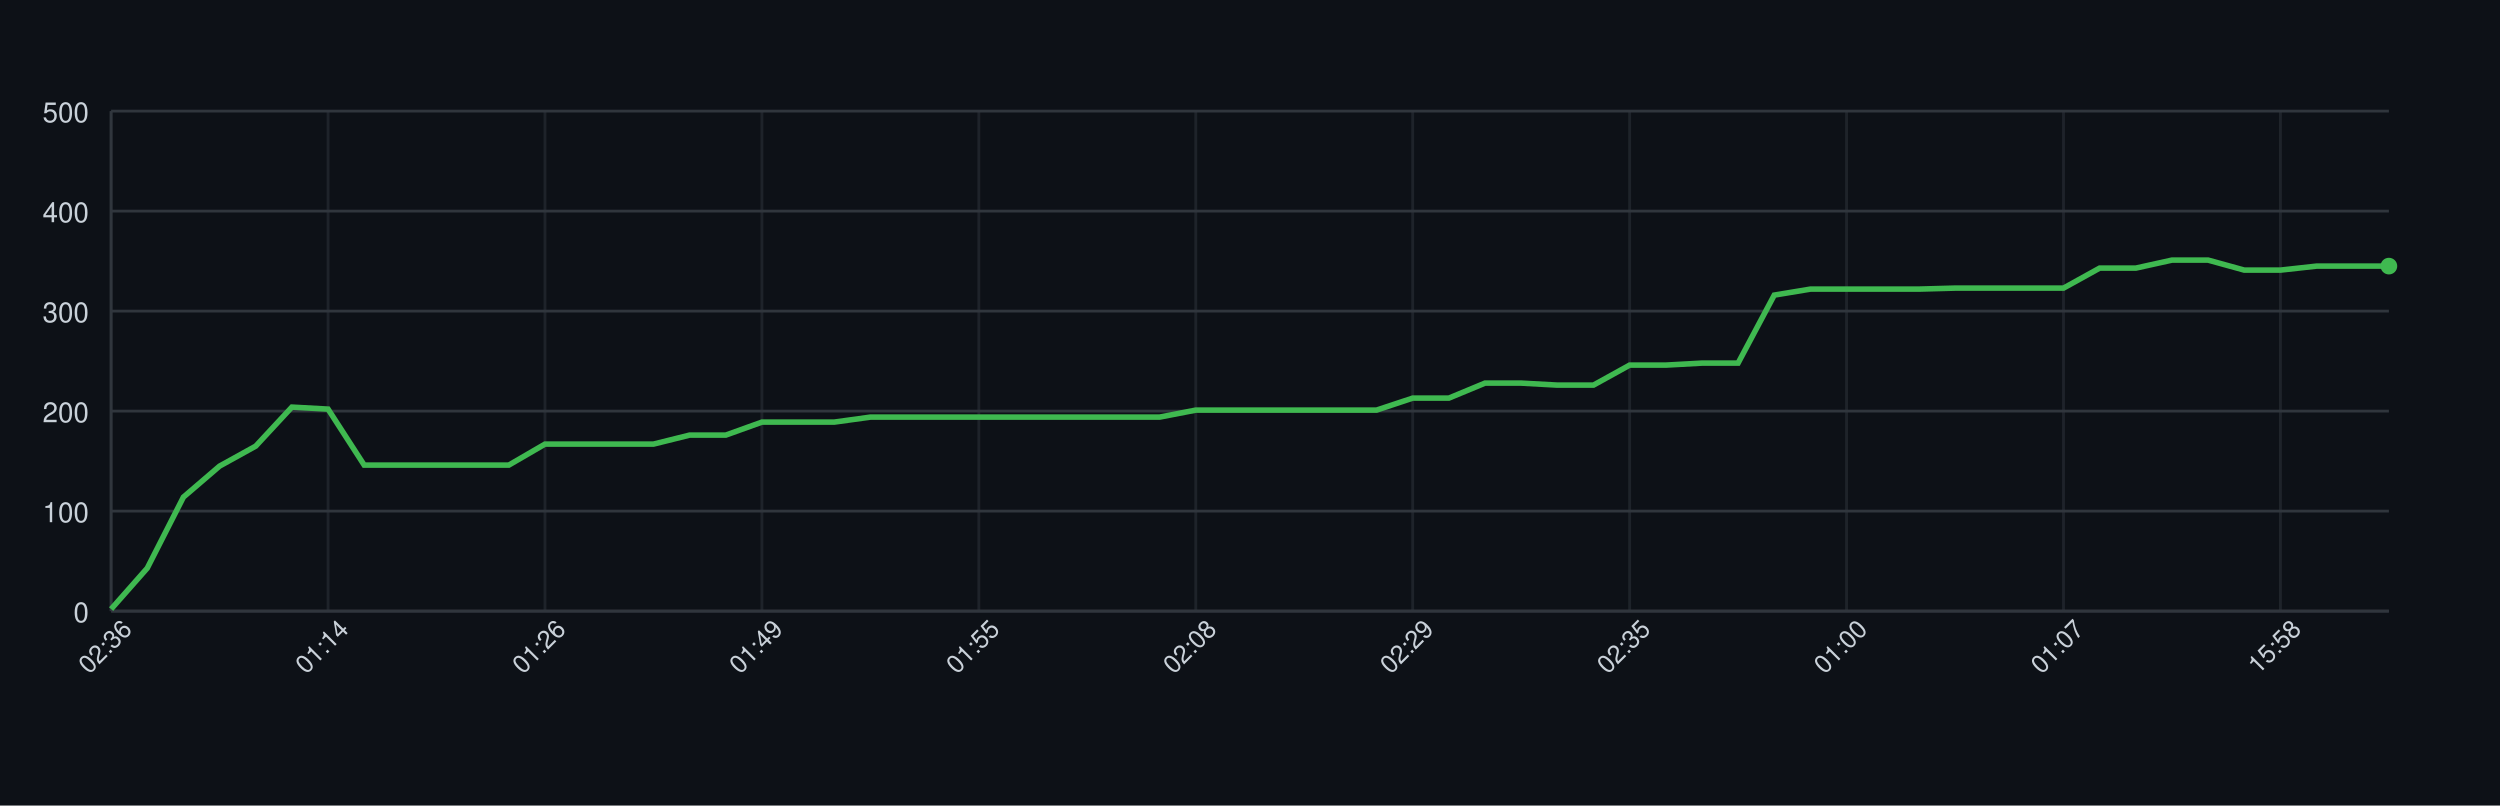
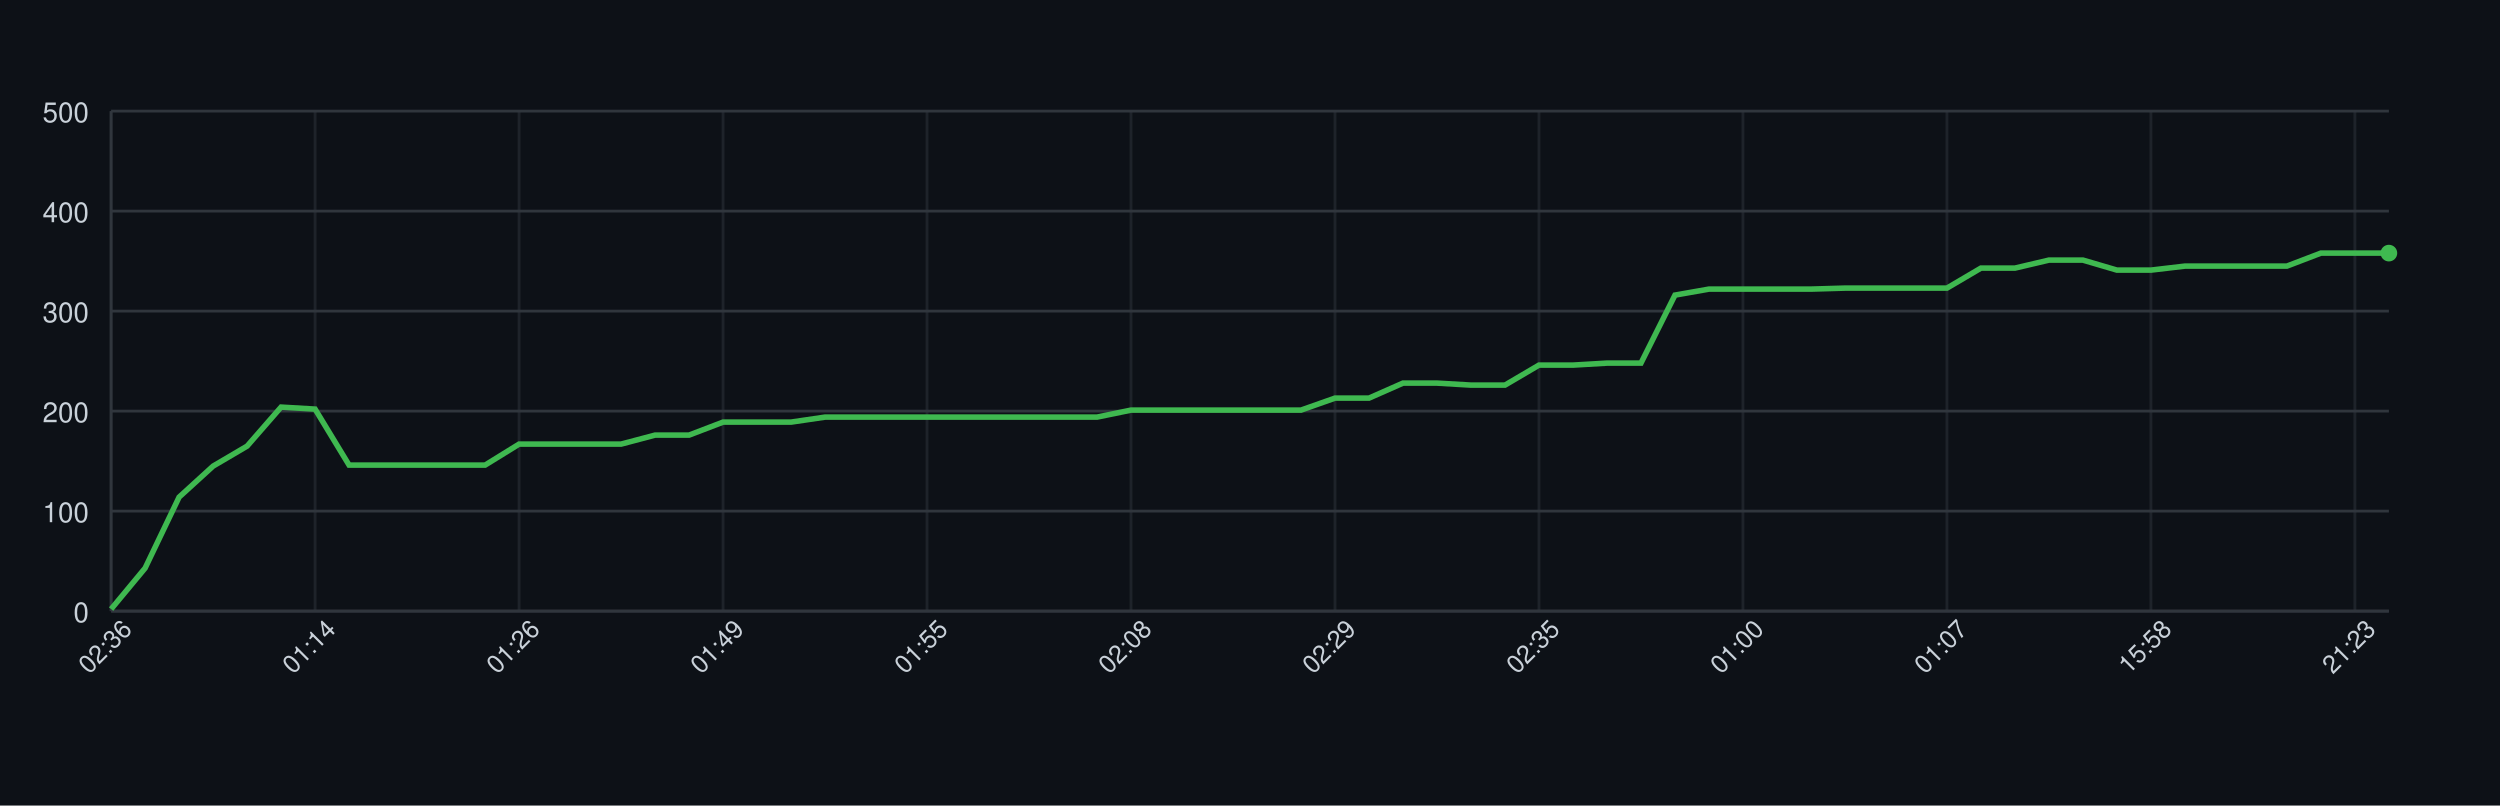
<svg xmlns="http://www.w3.org/2000/svg" width="900" height="290" style="font-family: -apple-system, BlinkMacSystemFont, 'Segoe UI', Helvetica, Arial, sans-serif;">
  <rect width="100%" height="100%" fill="#0d1117" />
  <g>
    <line x1="40" y1="220.00" x2="860" y2="220.00" stroke="#30363d" />
    <text x="32" y="224.00" font-size="10" fill="#c9d1d9" text-anchor="end">0</text>
    <line x1="40" y1="184.00" x2="860" y2="184.00" stroke="#30363d" />
    <text x="32" y="188.00" font-size="10" fill="#c9d1d9" text-anchor="end">100</text>
    <line x1="40" y1="148.00" x2="860" y2="148.00" stroke="#30363d" />
    <text x="32" y="152.00" font-size="10" fill="#c9d1d9" text-anchor="end">200</text>
    <line x1="40" y1="112.00" x2="860" y2="112.00" stroke="#30363d" />
    <text x="32" y="116.00" font-size="10" fill="#c9d1d9" text-anchor="end">300</text>
    <line x1="40" y1="76.00" x2="860" y2="76.00" stroke="#30363d" />
    <text x="32" y="80.00" font-size="10" fill="#c9d1d9" text-anchor="end">400</text>
    <line x1="40" y1="40.00" x2="860" y2="40.00" stroke="#30363d" />
    <text x="32" y="44.00" font-size="10" fill="#c9d1d9" text-anchor="end">500</text>
    <line x1="40.00" y1="40" x2="40.00" y2="220" stroke="#30363d" opacity="0.5" />
-     <line x1="118.10" y1="40" x2="118.10" y2="220" stroke="#30363d" opacity="0.5" />
-     <line x1="196.19" y1="40" x2="196.19" y2="220" stroke="#30363d" opacity="0.5" />
-     <line x1="274.29" y1="40" x2="274.29" y2="220" stroke="#30363d" opacity="0.5" />
-     <line x1="352.38" y1="40" x2="352.38" y2="220" stroke="#30363d" opacity="0.5" />
-     <line x1="430.48" y1="40" x2="430.48" y2="220" stroke="#30363d" opacity="0.5" />
-     <line x1="508.57" y1="40" x2="508.57" y2="220" stroke="#30363d" opacity="0.5" />
-     <line x1="586.67" y1="40" x2="586.67" y2="220" stroke="#30363d" opacity="0.5" />
-     <line x1="664.76" y1="40" x2="664.76" y2="220" stroke="#30363d" opacity="0.5" />
-     <line x1="742.86" y1="40" x2="742.86" y2="220" stroke="#30363d" opacity="0.5" />
-     <line x1="820.95" y1="40" x2="820.95" y2="220" stroke="#30363d" opacity="0.5" />
+     <line x1="113.43" y1="40" x2="113.43" y2="220" stroke="#30363d" opacity="0.5" />
+     <line x1="186.87" y1="40" x2="186.87" y2="220" stroke="#30363d" opacity="0.5" />
+     <line x1="260.30" y1="40" x2="260.30" y2="220" stroke="#30363d" opacity="0.5" />
+     <line x1="333.73" y1="40" x2="333.73" y2="220" stroke="#30363d" opacity="0.5" />
+     <line x1="407.16" y1="40" x2="407.16" y2="220" stroke="#30363d" opacity="0.5" />
+     <line x1="480.60" y1="40" x2="480.60" y2="220" stroke="#30363d" opacity="0.5" />
+     <line x1="554.03" y1="40" x2="554.03" y2="220" stroke="#30363d" opacity="0.5" />
+     <line x1="627.46" y1="40" x2="627.46" y2="220" stroke="#30363d" opacity="0.5" />
+     <line x1="700.90" y1="40" x2="700.90" y2="220" stroke="#30363d" opacity="0.5" />
+     <line x1="774.33" y1="40" x2="774.33" y2="220" stroke="#30363d" opacity="0.5" />
+     <line x1="847.76" y1="40" x2="847.76" y2="220" stroke="#30363d" opacity="0.5" />
    <line x1="40" y1="220" x2="860" y2="220" stroke="#30363d" />
    <line x1="40" y1="40" x2="40" y2="220" stroke="#30363d" />
-     <path d="M 40.00 219.28 L 53.02 204.52 L 66.03 178.96 L 79.05 167.80 L 92.06 160.60 L 105.08 146.56 L 118.10 147.28 L 131.11 167.44 L 144.13 167.44 L 157.14 167.44 L 170.16 167.44 L 183.17 167.44 L 196.19 159.88 L 209.21 159.88 L 222.22 159.88 L 235.24 159.88 L 248.25 156.64 L 261.27 156.64 L 274.29 151.96 L 287.30 151.96 L 300.32 151.96 L 313.33 150.16 L 326.35 150.16 L 339.37 150.16 L 352.38 150.16 L 365.40 150.16 L 378.41 150.16 L 391.43 150.16 L 404.44 150.16 L 417.46 150.16 L 430.48 147.64 L 443.49 147.64 L 456.51 147.64 L 469.52 147.64 L 482.54 147.64 L 495.56 147.64 L 508.57 143.32 L 521.59 143.32 L 534.60 137.92 L 547.62 137.92 L 560.63 138.64 L 573.65 138.64 L 586.67 131.44 L 599.68 131.44 L 612.70 130.72 L 625.71 130.72 L 638.73 106.24 L 651.75 104.08 L 664.76 104.08 L 677.78 104.08 L 690.79 104.08 L 703.81 103.72 L 716.83 103.72 L 729.84 103.72 L 742.86 103.72 L 755.87 96.52 L 768.89 96.52 L 781.90 93.64 L 794.92 93.64 L 807.94 97.24 L 820.95 97.24 L 833.97 95.80 L 846.98 95.80 L 860.00 95.80" fill="none" stroke="#3fb950" stroke-width="2" />
-     <circle cx="860.00" cy="95.80" r="3" fill="#3fb950" />
+     <path d="M 40.00 219.28 L 52.24 204.52 L 64.48 178.96 L 76.72 167.80 L 88.96 160.60 L 101.19 146.56 L 113.43 147.28 L 125.67 167.44 L 137.91 167.44 L 150.15 167.44 L 162.39 167.44 L 174.63 167.44 L 186.87 159.88 L 199.10 159.88 L 211.34 159.88 L 223.58 159.88 L 235.82 156.64 L 248.06 156.64 L 260.30 151.96 L 272.54 151.96 L 284.78 151.96 L 297.01 150.16 L 309.25 150.16 L 321.49 150.16 L 333.73 150.16 L 345.97 150.16 L 358.21 150.16 L 370.45 150.16 L 382.69 150.16 L 394.93 150.16 L 407.16 147.64 L 419.40 147.64 L 431.64 147.64 L 443.88 147.64 L 456.12 147.64 L 468.36 147.64 L 480.60 143.32 L 492.84 143.32 L 505.07 137.92 L 517.31 137.92 L 529.55 138.64 L 541.79 138.64 L 554.03 131.44 L 566.27 131.44 L 578.51 130.72 L 590.75 130.72 L 602.99 106.24 L 615.22 104.08 L 627.46 104.08 L 639.70 104.08 L 651.94 104.08 L 664.18 103.72 L 676.42 103.72 L 688.66 103.72 L 700.90 103.72 L 713.13 96.52 L 725.37 96.52 L 737.61 93.64 L 749.85 93.64 L 762.09 97.24 L 774.33 97.24 L 786.57 95.80 L 798.81 95.80 L 811.04 95.80 L 823.28 95.80 L 835.52 91.12 L 847.76 91.12 L 860.00 91.12" fill="none" stroke="#3fb950" stroke-width="2" />
+     <circle cx="860.00" cy="91.12" r="3" fill="#3fb950" />
    <text x="40.00" y="235.00" font-size="9" fill="#c9d1d9" text-anchor="middle" transform="rotate(-45 40.00 235.00)">02:36</text>
-     <text x="118.10" y="235.00" font-size="9" fill="#c9d1d9" text-anchor="middle" transform="rotate(-45 118.10 235.00)">01:14</text>
-     <text x="196.19" y="235.00" font-size="9" fill="#c9d1d9" text-anchor="middle" transform="rotate(-45 196.19 235.00)">01:26</text>
-     <text x="274.29" y="235.00" font-size="9" fill="#c9d1d9" text-anchor="middle" transform="rotate(-45 274.29 235.00)">01:49</text>
-     <text x="352.38" y="235.00" font-size="9" fill="#c9d1d9" text-anchor="middle" transform="rotate(-45 352.38 235.00)">01:55</text>
-     <text x="430.48" y="235.00" font-size="9" fill="#c9d1d9" text-anchor="middle" transform="rotate(-45 430.48 235.00)">02:08</text>
-     <text x="508.57" y="235.00" font-size="9" fill="#c9d1d9" text-anchor="middle" transform="rotate(-45 508.57 235.00)">02:29</text>
-     <text x="586.67" y="235.00" font-size="9" fill="#c9d1d9" text-anchor="middle" transform="rotate(-45 586.67 235.00)">02:35</text>
-     <text x="664.76" y="235.00" font-size="9" fill="#c9d1d9" text-anchor="middle" transform="rotate(-45 664.76 235.00)">01:00</text>
-     <text x="742.86" y="235.00" font-size="9" fill="#c9d1d9" text-anchor="middle" transform="rotate(-45 742.86 235.00)">01:07</text>
-     <text x="820.95" y="235.00" font-size="9" fill="#c9d1d9" text-anchor="middle" transform="rotate(-45 820.95 235.00)">15:58</text>
+     <text x="113.43" y="235.00" font-size="9" fill="#c9d1d9" text-anchor="middle" transform="rotate(-45 113.43 235.00)">01:14</text>
+     <text x="186.87" y="235.00" font-size="9" fill="#c9d1d9" text-anchor="middle" transform="rotate(-45 186.87 235.00)">01:26</text>
+     <text x="260.30" y="235.00" font-size="9" fill="#c9d1d9" text-anchor="middle" transform="rotate(-45 260.30 235.00)">01:49</text>
+     <text x="333.73" y="235.00" font-size="9" fill="#c9d1d9" text-anchor="middle" transform="rotate(-45 333.73 235.00)">01:55</text>
+     <text x="407.16" y="235.00" font-size="9" fill="#c9d1d9" text-anchor="middle" transform="rotate(-45 407.16 235.00)">02:08</text>
+     <text x="480.60" y="235.00" font-size="9" fill="#c9d1d9" text-anchor="middle" transform="rotate(-45 480.60 235.00)">02:29</text>
+     <text x="554.03" y="235.00" font-size="9" fill="#c9d1d9" text-anchor="middle" transform="rotate(-45 554.03 235.00)">02:35</text>
+     <text x="627.46" y="235.00" font-size="9" fill="#c9d1d9" text-anchor="middle" transform="rotate(-45 627.46 235.00)">01:00</text>
+     <text x="700.90" y="235.00" font-size="9" fill="#c9d1d9" text-anchor="middle" transform="rotate(-45 700.90 235.00)">01:07</text>
+     <text x="774.33" y="235.00" font-size="9" fill="#c9d1d9" text-anchor="middle" transform="rotate(-45 774.33 235.00)">15:58</text>
+     <text x="847.76" y="235.00" font-size="9" fill="#c9d1d9" text-anchor="middle" transform="rotate(-45 847.76 235.00)">21:23</text>
  </g>
</svg>
